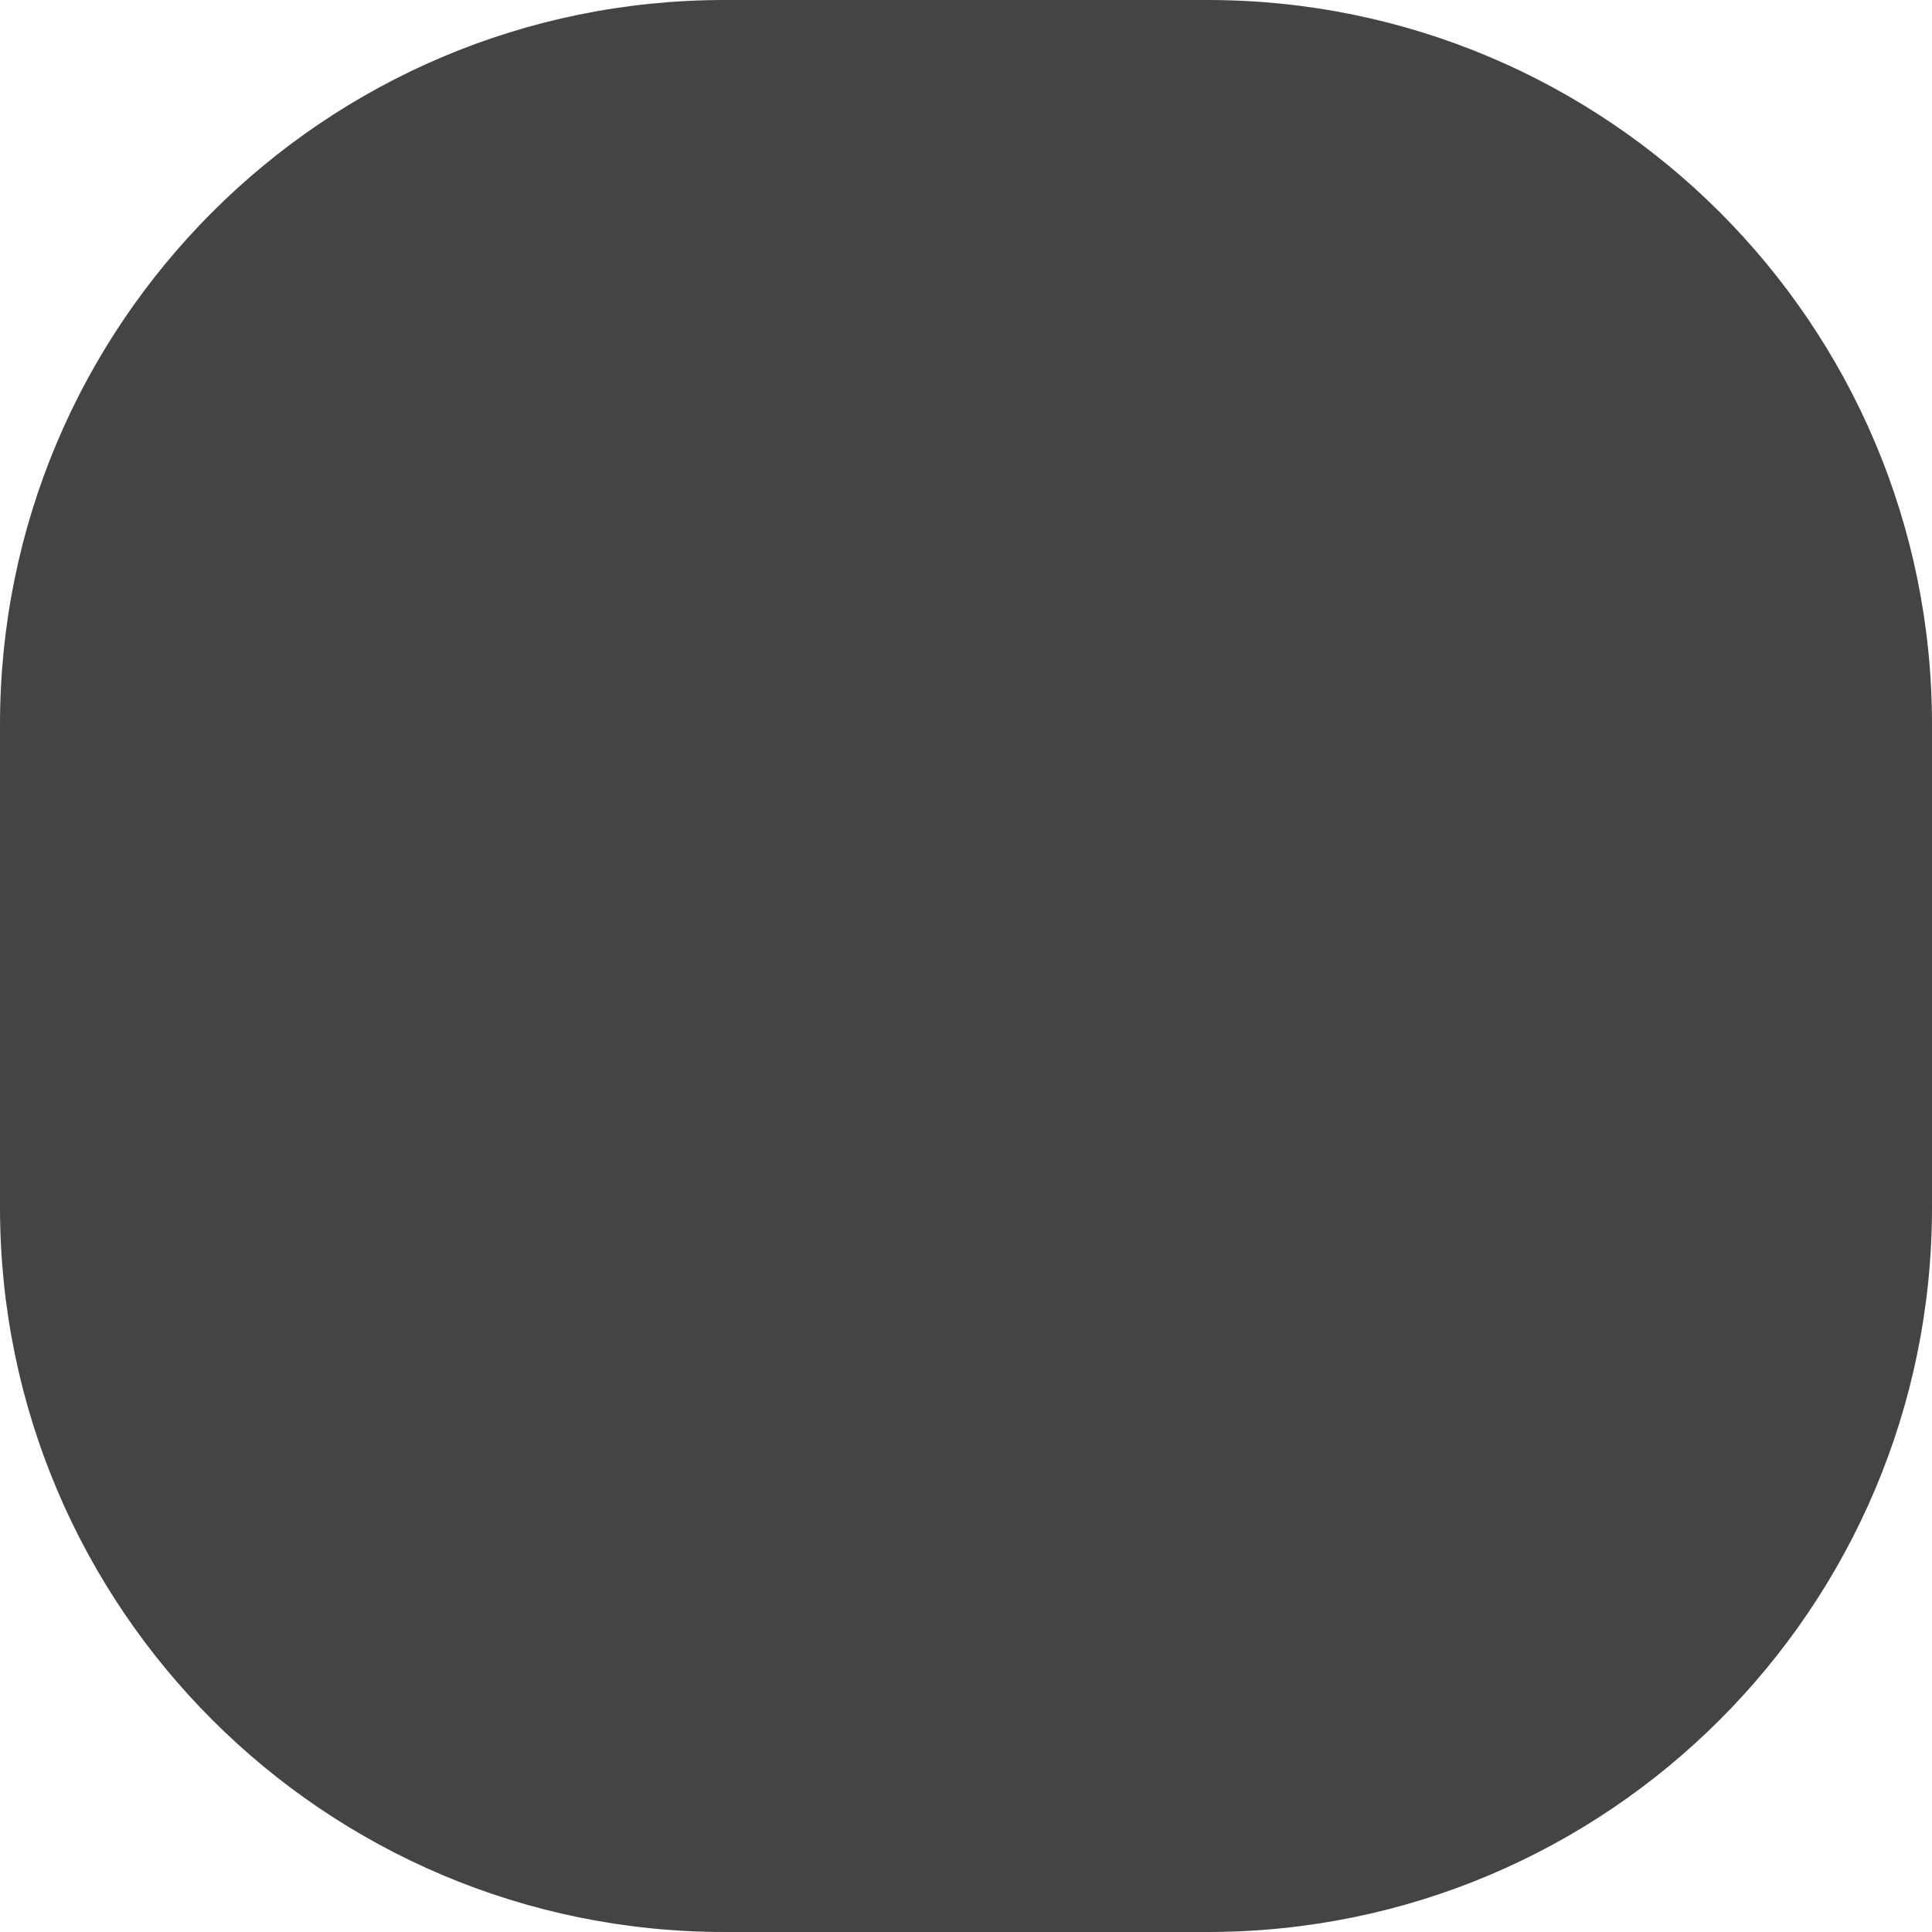
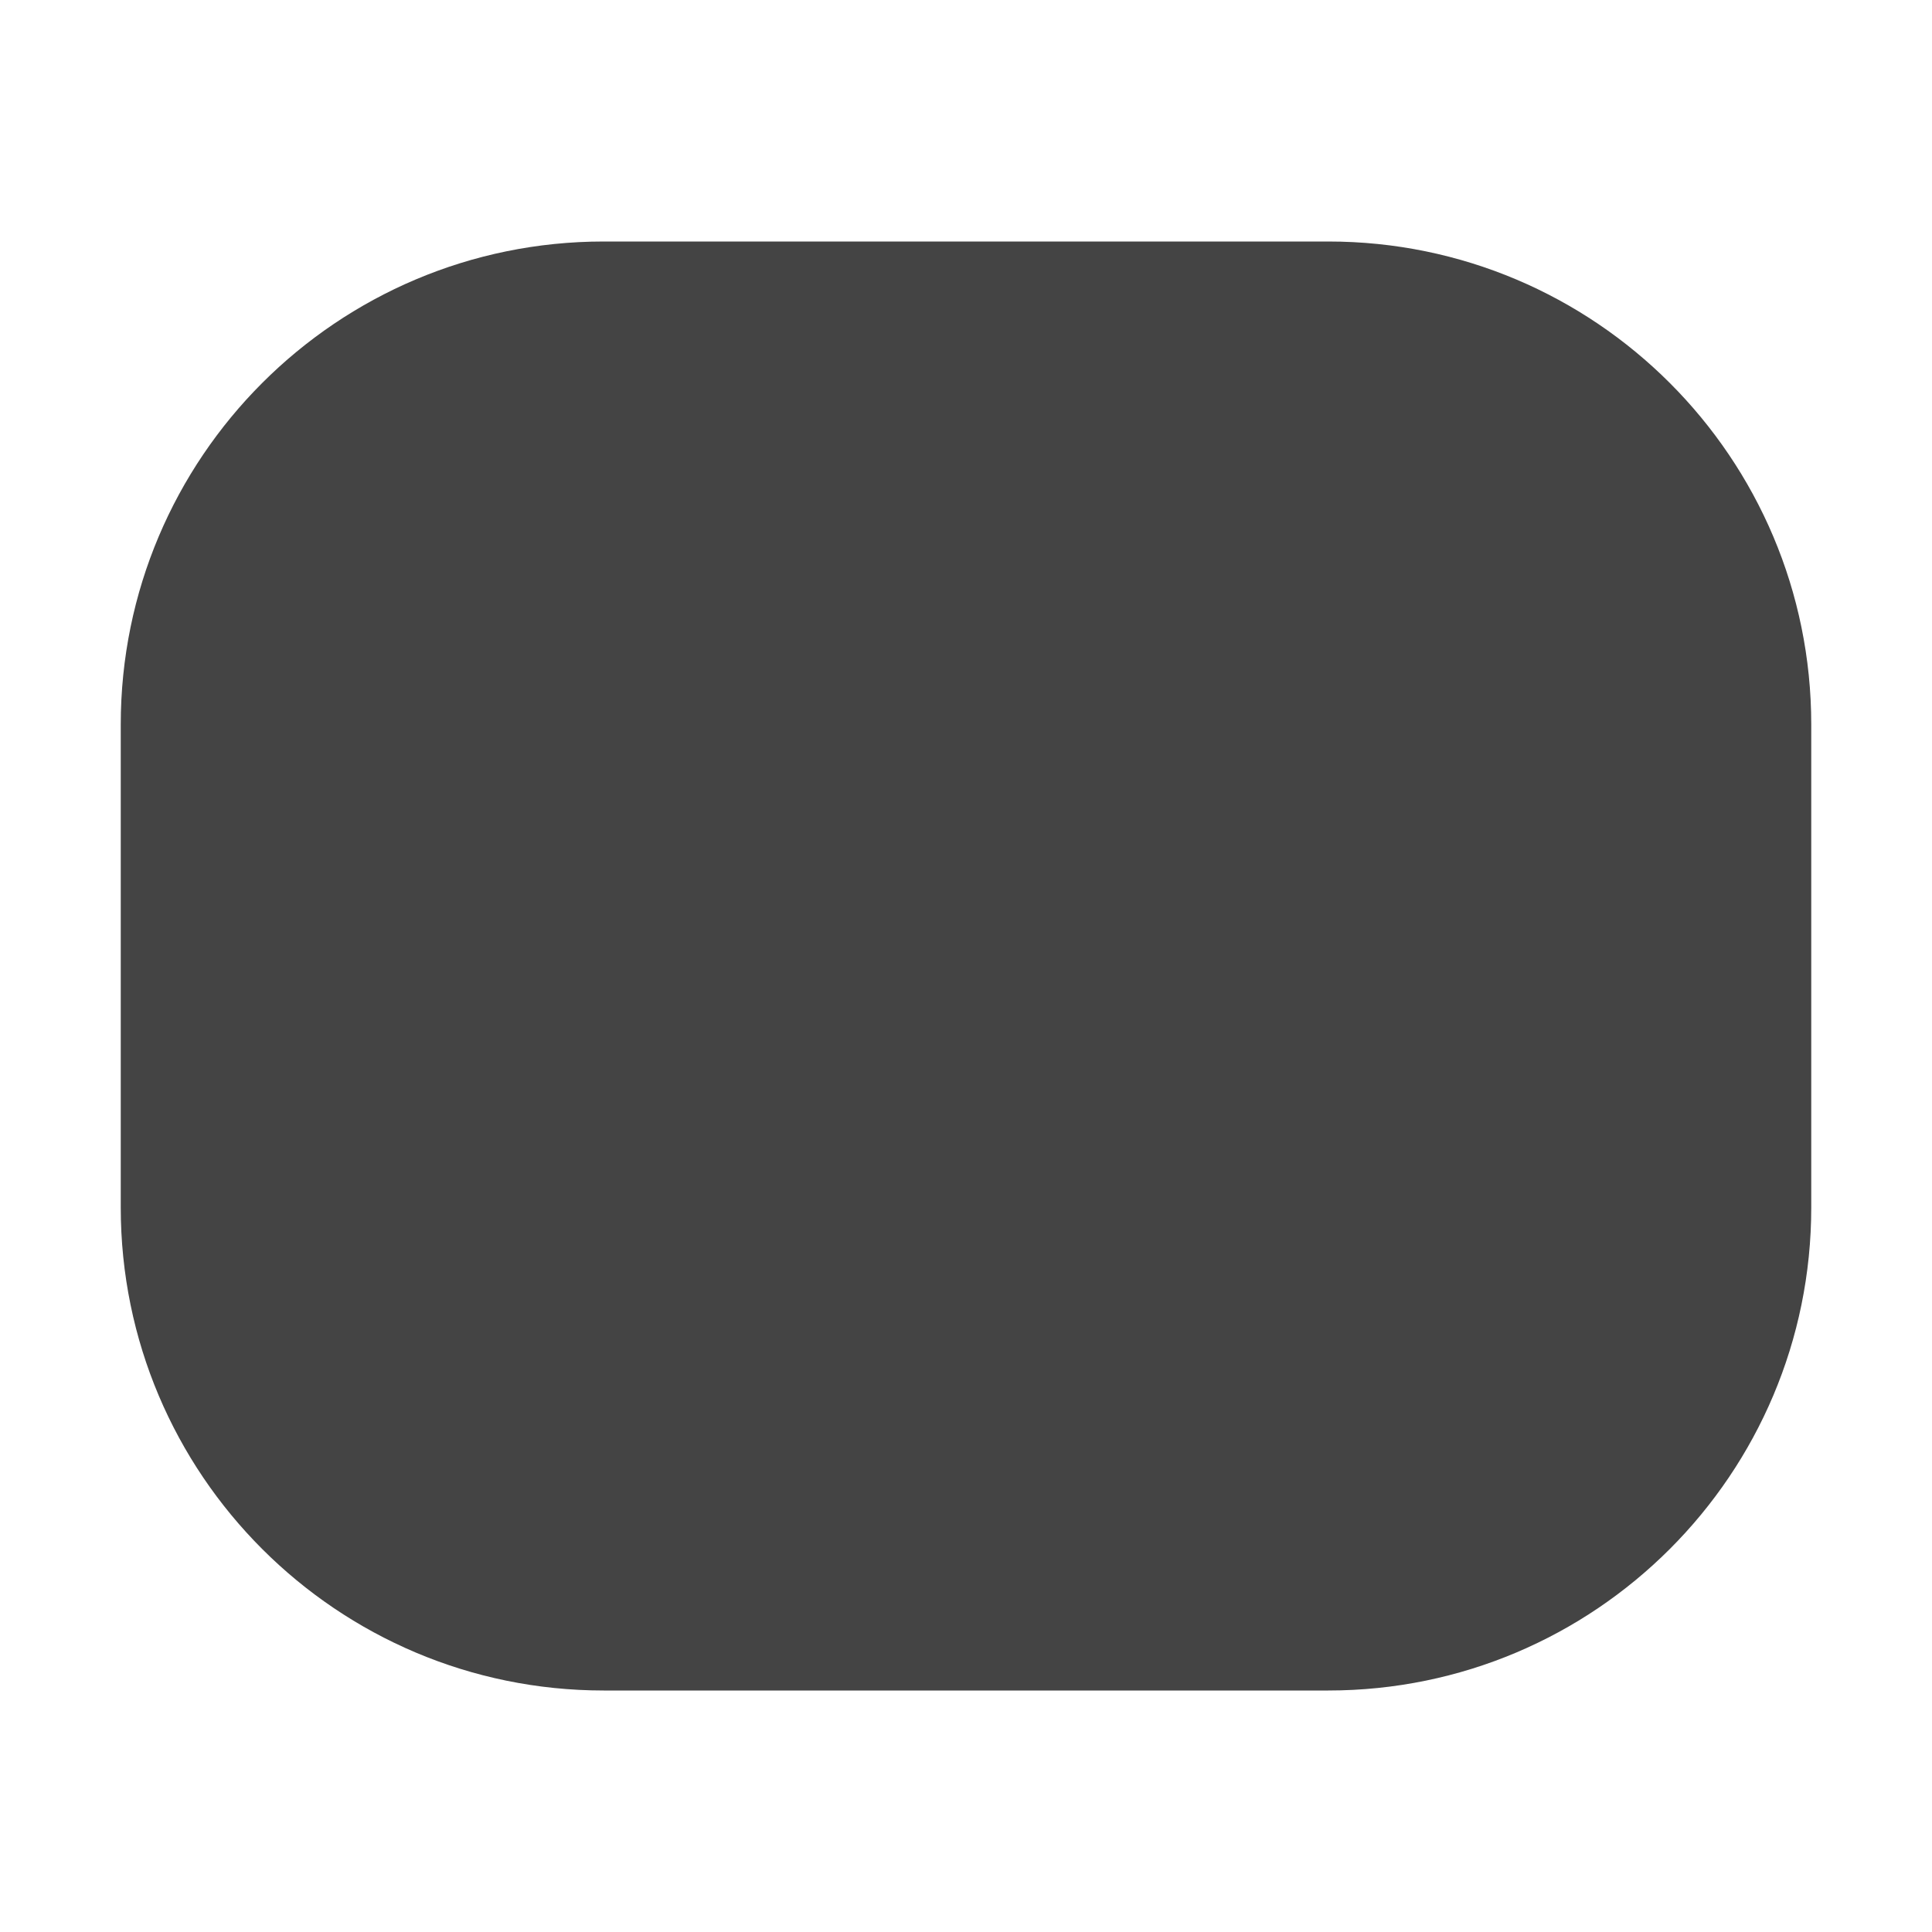
<svg xmlns="http://www.w3.org/2000/svg" width="16" height="16">
-   <rect width="16" height="16" rx="6" fill="#444444" />
+   <rect x="1" y="2" width="14" height="12" rx="4" fill="#444444" />
</svg>
